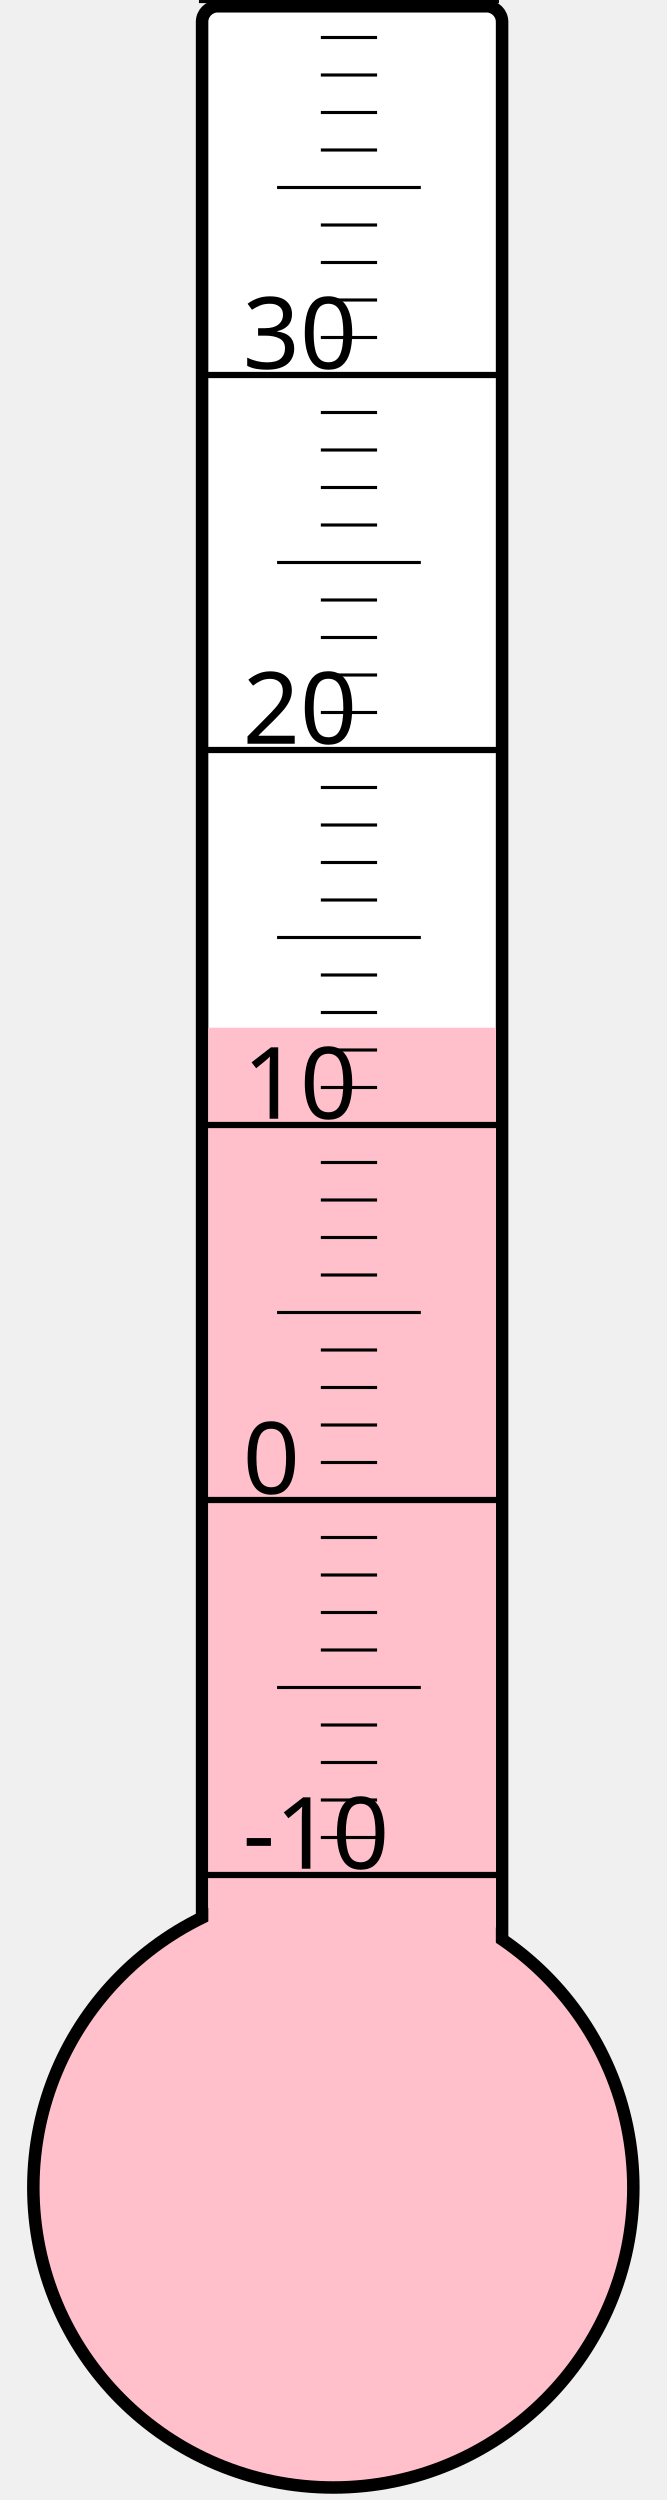
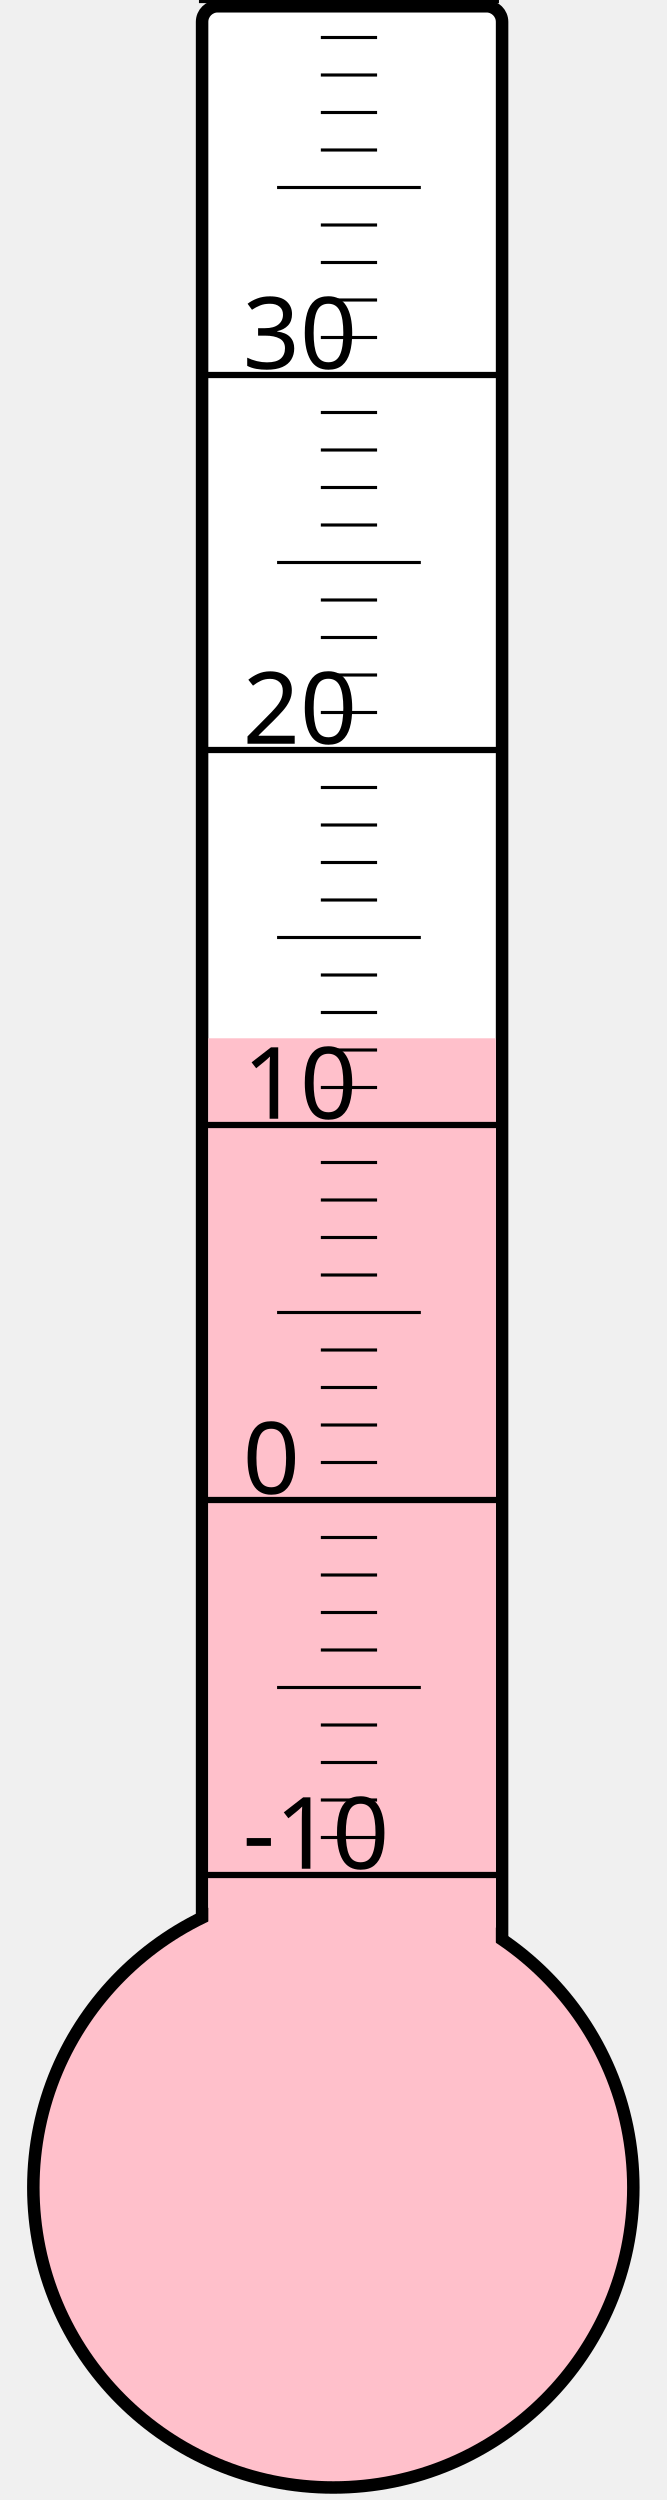
<svg xmlns="http://www.w3.org/2000/svg" width="40px" height="150px" viewBox="0 0 200 800">
  <rect width="200" height="800" x="0" y="0" style="fill: #ffffeb; fill-opacity: 0;" />
  <rect width="96" height="680" x="58" y="2" rx="5" ry="5" style="fill: white; fill-opacity: 1; stroke: black; stroke-width: 4;" />
  <circle cx="100" cy="700" r="96" style="fill: pink; stroke: black; stroke-width: 4;" />
-   <rect width="92" height="371.125" x="60" y="328.875" style="fill: pink; fill-opacity: 1; stroke-width: 0;" />
+   <rect width="92" height="367.75" x="60" y="332.25" style="fill: pink; fill-opacity: 1; stroke-width: 0;" />
  <text x="71" y="598" style="font-family: sans-serif; font-size: 24pt;">-10</text>
  <text x="71" y="478" style="font-family: sans-serif; font-size: 24pt;">0</text>
  <text x="71" y="358" style="font-family: sans-serif; font-size: 24pt;">10</text>
  <text x="71" y="238" style="font-family: sans-serif; font-size: 24pt;">20</text>
  <text x="71" y="118" style="font-family: sans-serif; font-size: 24pt;">30</text>
  <g style="stroke: black;">
    <line x1="57" y1="600" x2="153" y2="600" style="stroke-width: 2;" />
    <line x1="96" y1="588" x2="114" y2="588" style="stroke-width: 1;" />
    <line x1="96" y1="576" x2="114" y2="576" style="stroke-width: 1;" />
    <line x1="96" y1="564" x2="114" y2="564" style="stroke-width: 1;" />
    <line x1="96" y1="552" x2="114" y2="552" style="stroke-width: 1;" />
    <line x1="82" y1="540" x2="128" y2="540" style="stroke-width: 1;" />
    <line x1="96" y1="528" x2="114" y2="528" style="stroke-width: 1;" />
    <line x1="96" y1="516" x2="114" y2="516" style="stroke-width: 1;" />
    <line x1="96" y1="504" x2="114" y2="504" style="stroke-width: 1;" />
    <line x1="96" y1="492" x2="114" y2="492" style="stroke-width: 1;" />
    <line x1="57" y1="480" x2="153" y2="480" style="stroke-width: 2;" />
    <line x1="96" y1="468" x2="114" y2="468" style="stroke-width: 1;" />
    <line x1="96" y1="456" x2="114" y2="456" style="stroke-width: 1;" />
    <line x1="96" y1="444" x2="114" y2="444" style="stroke-width: 1;" />
    <line x1="96" y1="432" x2="114" y2="432" style="stroke-width: 1;" />
    <line x1="82" y1="420" x2="128" y2="420" style="stroke-width: 1;" />
    <line x1="96" y1="408" x2="114" y2="408" style="stroke-width: 1;" />
    <line x1="96" y1="396" x2="114" y2="396" style="stroke-width: 1;" />
    <line x1="96" y1="384" x2="114" y2="384" style="stroke-width: 1;" />
    <line x1="96" y1="372" x2="114" y2="372" style="stroke-width: 1;" />
    <line x1="57" y1="360" x2="153" y2="360" style="stroke-width: 2;" />
    <line x1="96" y1="348" x2="114" y2="348" style="stroke-width: 1;" />
    <line x1="96" y1="336" x2="114" y2="336" style="stroke-width: 1;" />
    <line x1="96" y1="324" x2="114" y2="324" style="stroke-width: 1;" />
    <line x1="96" y1="312" x2="114" y2="312" style="stroke-width: 1;" />
    <line x1="82" y1="300" x2="128" y2="300" style="stroke-width: 1;" />
    <line x1="96" y1="288" x2="114" y2="288" style="stroke-width: 1;" />
    <line x1="96" y1="276" x2="114" y2="276" style="stroke-width: 1;" />
    <line x1="96" y1="264" x2="114" y2="264" style="stroke-width: 1;" />
    <line x1="96" y1="252" x2="114" y2="252" style="stroke-width: 1;" />
    <line x1="57" y1="240" x2="153" y2="240" style="stroke-width: 2;" />
    <line x1="96" y1="228" x2="114" y2="228" style="stroke-width: 1;" />
    <line x1="96" y1="216" x2="114" y2="216" style="stroke-width: 1;" />
    <line x1="96" y1="204" x2="114" y2="204" style="stroke-width: 1;" />
    <line x1="96" y1="192" x2="114" y2="192" style="stroke-width: 1;" />
    <line x1="82" y1="180" x2="128" y2="180" style="stroke-width: 1;" />
    <line x1="96" y1="168" x2="114" y2="168" style="stroke-width: 1;" />
    <line x1="96" y1="156" x2="114" y2="156" style="stroke-width: 1;" />
    <line x1="96" y1="144" x2="114" y2="144" style="stroke-width: 1;" />
    <line x1="96" y1="132" x2="114" y2="132" style="stroke-width: 1;" />
    <line x1="57" y1="120" x2="153" y2="120" style="stroke-width: 2;" />
    <line x1="96" y1="108" x2="114" y2="108" style="stroke-width: 1;" />
    <line x1="96" y1="96" x2="114" y2="96" style="stroke-width: 1;" />
    <line x1="96" y1="84" x2="114" y2="84" style="stroke-width: 1;" />
    <line x1="96" y1="72" x2="114" y2="72" style="stroke-width: 1;" />
    <line x1="82" y1="60" x2="128" y2="60" style="stroke-width: 1;" />
    <line x1="96" y1="48" x2="114" y2="48" style="stroke-width: 1;" />
    <line x1="96" y1="36" x2="114" y2="36" style="stroke-width: 1;" />
    <line x1="96" y1="24" x2="114" y2="24" style="stroke-width: 1;" />
    <line x1="96" y1="12" x2="114" y2="12" style="stroke-width: 1;" />
    <line x1="57" y1="0" x2="153" y2="0" style="stroke-width: 2;" />
  </g>
</svg>
